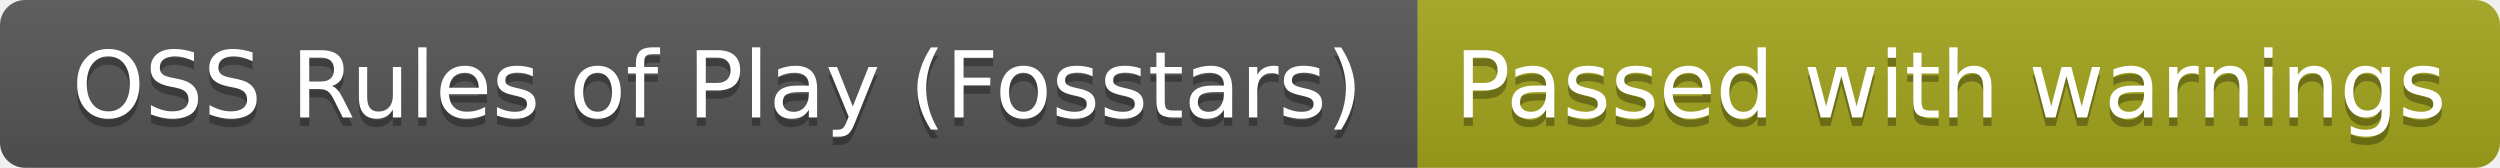
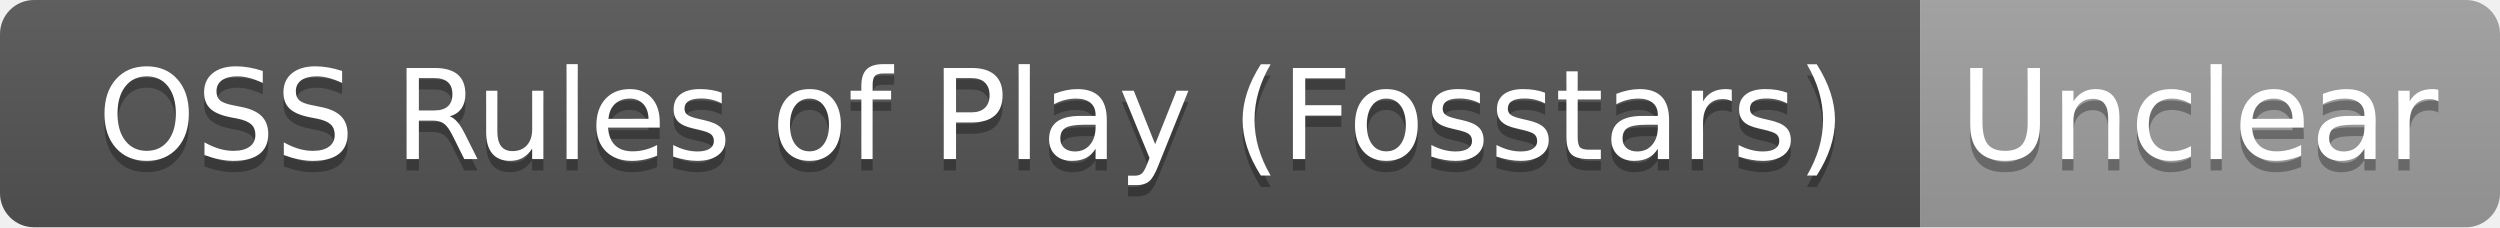
- <svg xmlns="http://www.w3.org/2000/svg" width="298" height="20" role="img" aria-label="OSS Rules of Play (Fosstars): Passed with warnings">
+ <svg xmlns="http://www.w3.org/2000/svg" width="220" height="20" role="img" aria-label="OSS Rules of Play (Fosstars): Unclear">
  <linearGradient id="s" x2="0" y2="100%">
    <stop offset="0" stop-color="#bbb" stop-opacity=".1" />
    <stop offset="1" stop-opacity=".1" />
  </linearGradient>
  <clipPath id="r">
-     <rect width="298" height="20" rx="3" fill="#fff" />
+     <rect width="220" height="20" rx="3" fill="#fff" />
  </clipPath>
  <g clip-path="url(#r)">
    <rect width="169" height="20" fill="#555" />
-     <rect x="169" width="129" height="20" fill="#a4a61d" />
-     <rect width="298" height="20" fill="url(#s)" />
+     <rect x="169" width="51" height="20" fill="#9f9f9f" />
+     <rect width="220" height="20" fill="url(#s)" />
  </g>
  <g fill="#fff" text-anchor="middle" font-family="Verdana,Geneva,DejaVu Sans,sans-serif" text-rendering="geometricPrecision" font-size="110">
    <text aria-hidden="true" x="855" y="150" fill="#010101" fill-opacity=".3" transform="scale(.1)" textLength="1590">OSS Rules of Play (Fosstars)</text>
    <text x="855" y="140" transform="scale(.1)" fill="#fff" textLength="1590">OSS Rules of Play (Fosstars)</text>
-     <text aria-hidden="true" x="2325" y="150" fill="#010101" fill-opacity=".3" transform="scale(.1)" textLength="1190">Passed with warnings</text>
-     <text x="2325" y="140" transform="scale(.1)" fill="#fff" textLength="1190">Passed with warnings</text>
+     <text aria-hidden="true" x="1935" y="150" fill="#010101" fill-opacity=".3" transform="scale(.1)" textLength="410">Unclear</text>
+     <text x="1935" y="140" transform="scale(.1)" fill="#fff" textLength="410">Unclear</text>
  </g>
</svg>
